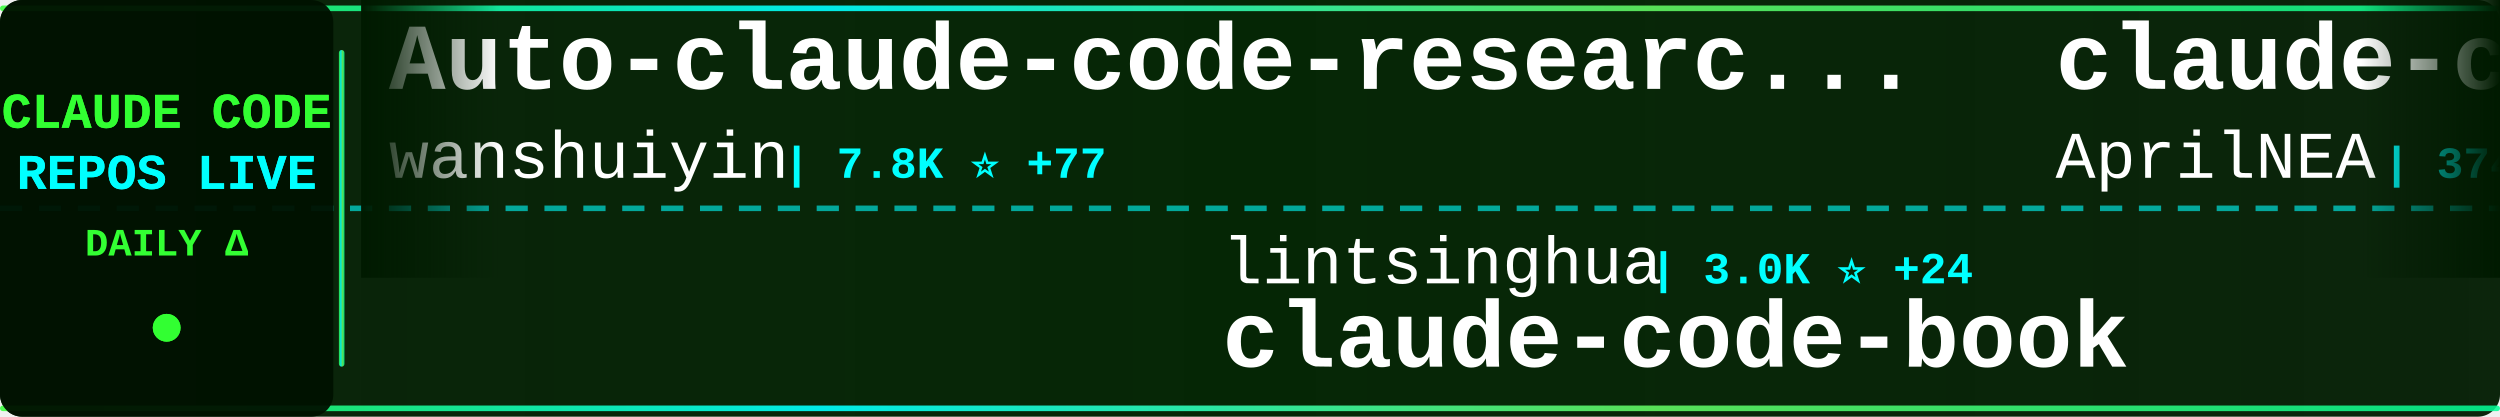
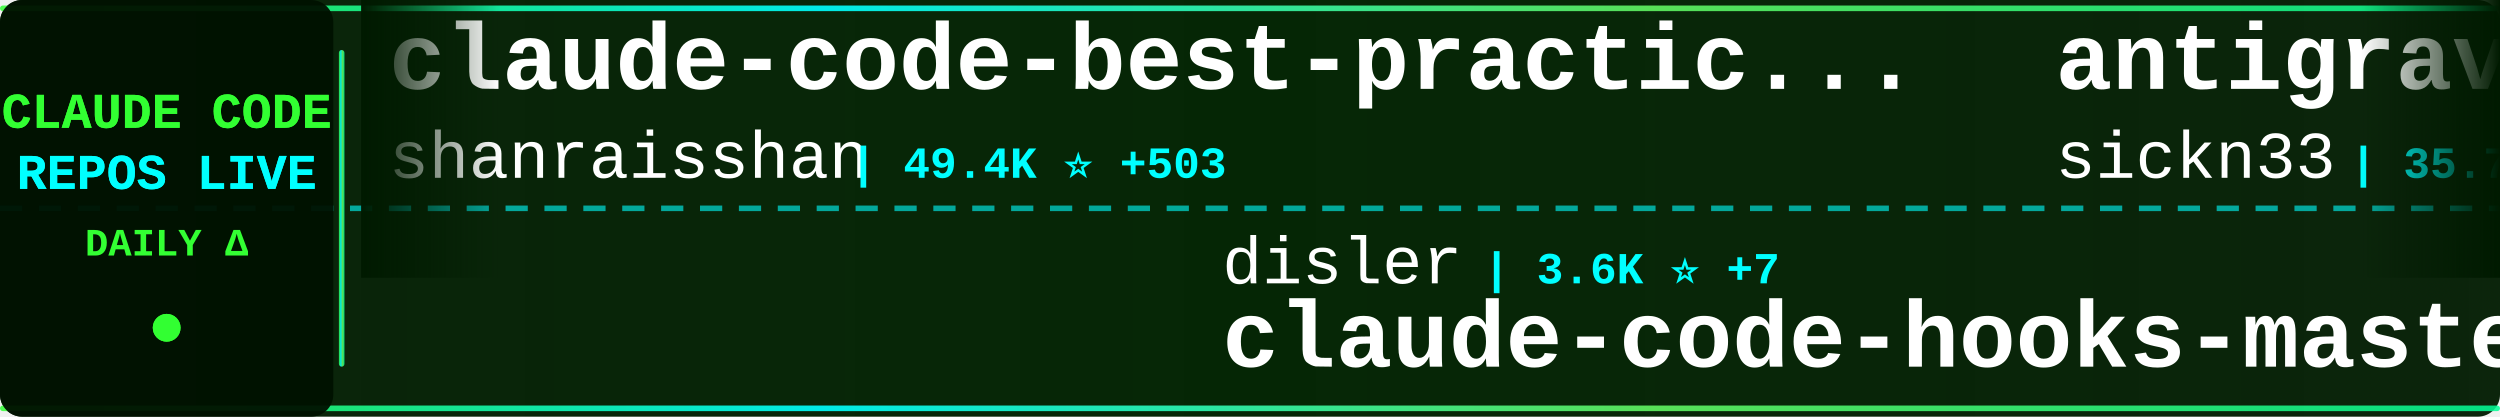
<svg xmlns="http://www.w3.org/2000/svg" width="900" height="150">
  <defs>
    <linearGradient id="tickerBg" x1="0%" y1="0%" x2="100%" y2="0%">
      <stop offset="0%" style="stop-color:#001a00;stop-opacity:0.95" />
      <stop offset="50%" style="stop-color:#002200;stop-opacity:0.98" />
      <stop offset="100%" style="stop-color:#001a00;stop-opacity:0.95" />
    </linearGradient>
    <linearGradient id="borderGrad" x1="0%" y1="0%" x2="100%" y2="0%">
      <stop offset="0%" style="stop-color:#33ff33;stop-opacity:0.85">
        <animate attributeName="stop-opacity" values="0.85;1;0.85" dur="2s" repeatCount="indefinite" />
      </stop>
      <stop offset="33%" style="stop-color:#00ffff;stop-opacity:0.9">
        <animate attributeName="stop-opacity" values="0.9;1;0.9" dur="2.2s" repeatCount="indefinite" />
      </stop>
      <stop offset="66%" style="stop-color:#66ff66;stop-opacity:0.85">
        <animate attributeName="stop-opacity" values="0.85;1;0.85" dur="1.8s" repeatCount="indefinite" />
      </stop>
      <stop offset="100%" style="stop-color:#00ff99;stop-opacity:0.85">
        <animate attributeName="stop-opacity" values="0.85;1;0.85" dur="2s" repeatCount="indefinite" />
      </stop>
    </linearGradient>
    <filter id="textGlow">
      <feGaussianBlur stdDeviation="0.1" result="coloredBlur" />
      <feMerge>
        <feMergeNode in="coloredBlur" />
        <feMergeNode in="SourceGraphic" />
      </feMerge>
    </filter>
    <filter id="metricGlow">
      <feGaussianBlur stdDeviation="0.2" result="coloredBlur" />
      <feMerge>
        <feMergeNode in="coloredBlur" />
        <feMergeNode in="SourceGraphic" />
      </feMerge>
    </filter>
    <linearGradient id="leftFade" x1="0%" y1="0%" x2="100%" y2="0%">
      <stop offset="0%" style="stop-color:#001a00;stop-opacity:1" />
      <stop offset="100%" style="stop-color:#001a00;stop-opacity:0" />
    </linearGradient>
    <linearGradient id="rightFade" x1="0%" y1="0%" x2="100%" y2="0%">
      <stop offset="0%" style="stop-color:#001a00;stop-opacity:0" />
      <stop offset="100%" style="stop-color:#001a00;stop-opacity:1" />
    </linearGradient>
  </defs>
  <rect width="900" height="150" fill="url(#tickerBg)" rx="8" />
  <rect x="0" y="2" width="900" height="2" fill="url(#borderGrad)" rx="1" />
  <rect x="0" y="146" width="900" height="2" fill="url(#borderGrad)" rx="1" />
  <line x1="0" y1="75" x2="900" y2="75" stroke="#00ffff" stroke-width="2" stroke-dasharray="8 6" opacity="0.6" />
  <rect x="0" y="0" width="120" height="150" fill="#001100" opacity="0.95" rx="8" />
  <text x="60" y="46" font-family="'Courier New', monospace" font-size="18" font-weight="bold" fill="#33ff33" text-anchor="middle" filter="url(#textGlow)">
    CLAUDE CODE
  </text>
  <text x="60" y="68" font-family="'Courier New', monospace" font-size="18" font-weight="bold" fill="#00ffff" text-anchor="middle" filter="url(#textGlow)">
    REPOS LIVE
  </text>
  <text x="60" y="92" font-family="'Courier New', monospace" font-size="14" font-weight="bold" fill="#33ff33" text-anchor="middle">
    DAILY Δ
  </text>
  <circle cx="60" cy="118" r="5" fill="#33ff33" filter="url(#metricGlow)">
    <animate attributeName="r" values="4;6;4" dur="1.5s" repeatCount="indefinite" />
    <animate attributeName="opacity" values="0.6;1;0.6" dur="1.5s" repeatCount="indefinite" />
  </circle>
  <rect x="122" y="18" width="2" height="114" fill="url(#borderGrad)" rx="1" />
  <clipPath id="tickerClip">
    <rect x="130" y="0" width="770" height="150" />
  </clipPath>
  <g clip-path="url(#tickerClip)">
    <g id="tickerItems">
      <animateTransform attributeName="transform" attributeType="XML" type="translate" from="0 0" to="-3000 0" dur="54s" repeatCount="indefinite" />
      <g transform="translate(0, 0)">
-         <text x="140" y="32" font-family="'Courier New', monospace" font-size="34" font-weight="bold" fill="#ffffff">Auto-claude-code-researc...</text>
-         <text x="140" y="64" font-family="'Courier New', monospace" font-size="24" font-weight="normal" fill="#ffffff" opacity="1.0">wanshuiyin</text>
-         <text x="282" y="64" font-family="'Courier New', monospace" font-size="16" font-weight="bold" fill="#00ffff"> | 7.8K ⭐ +77</text>
+         <text x="140" y="32" font-family="'Courier New', monospace" font-size="34" font-weight="bold" fill="#ffffff">claude-code-best-practic...</text>
+         <text x="140" y="64" font-family="'Courier New', monospace" font-size="24" font-weight="normal" fill="#ffffff" opacity="1.0">shanraisshan</text>
+         <text x="306" y="64" font-family="'Courier New', monospace" font-size="16" font-weight="bold" fill="#00ffff"> | 49.4K ⭐ +503</text>
      </g>
      <g transform="translate(300, 0)">
-         <text x="140" y="102" font-family="'Courier New', monospace" font-size="24" font-weight="normal" fill="#ffffff" opacity="1.0">lintsinghua</text>
-         <text x="294" y="102" font-family="'Courier New', monospace" font-size="16" font-weight="bold" fill="#00ffff"> | 3.0K ⭐ +24</text>
-         <text x="140" y="132" font-family="'Courier New', monospace" font-size="34" font-weight="bold" fill="#ffffff">claude-code-book</text>
+         <text x="140" y="102" font-family="'Courier New', monospace" font-size="24" font-weight="normal" fill="#ffffff" opacity="1.0">disler</text>
+         <text x="234" y="102" font-family="'Courier New', monospace" font-size="16" font-weight="bold" fill="#00ffff"> | 3.6K ⭐ +7</text>
+         <text x="140" y="132" font-family="'Courier New', monospace" font-size="34" font-weight="bold" fill="#ffffff">claude-code-hooks-master...</text>
      </g>
      <g transform="translate(600, 0)">
-         <text x="140" y="32" font-family="'Courier New', monospace" font-size="34" font-weight="bold" fill="#ffffff">claude-code-source</text>
-         <text x="140" y="64" font-family="'Courier New', monospace" font-size="24" font-weight="normal" fill="#ffffff" opacity="1.0">AprilNEA</text>
-         <text x="258" y="64" font-family="'Courier New', monospace" font-size="16" font-weight="bold" fill="#00ffff"> | 374 ⭐ +1</text>
+         <text x="140" y="32" font-family="'Courier New', monospace" font-size="34" font-weight="bold" fill="#ffffff">antigravity-awesome-skil...</text>
+         <text x="140" y="64" font-family="'Courier New', monospace" font-size="24" font-weight="normal" fill="#ffffff" opacity="1.0">sickn33</text>
+         <text x="246" y="64" font-family="'Courier New', monospace" font-size="16" font-weight="bold" fill="#00ffff"> | 35.7K ⭐ +189</text>
      </g>
      <g transform="translate(900, 0)">
-         <text x="140" y="102" font-family="'Courier New', monospace" font-size="24" font-weight="normal" fill="#ffffff" opacity="1.0">Windy3f3f3f3f</text>
-         <text x="318" y="102" font-family="'Courier New', monospace" font-size="16" font-weight="bold" fill="#00ffff"> | 2.0K ⭐ +14</text>
-         <text x="140" y="132" font-family="'Courier New', monospace" font-size="34" font-weight="bold" fill="#ffffff">how-claude-code-works</text>
+         <text x="140" y="102" font-family="'Courier New', monospace" font-size="24" font-weight="normal" fill="#ffffff" opacity="1.0">huangserva</text>
+         <text x="282" y="102" font-family="'Courier New', monospace" font-size="16" font-weight="bold" fill="#00ffff"> | 567 ⭐ +2</text>
+         <text x="140" y="132" font-family="'Courier New', monospace" font-size="34" font-weight="bold" fill="#ffffff">claude-code-cli</text>
      </g>
      <g transform="translate(1200, 0)">
-         <text x="140" y="32" font-family="'Courier New', monospace" font-size="34" font-weight="bold" fill="#ffffff">Open-ClaudeCode</text>
-         <text x="140" y="64" font-family="'Courier New', monospace" font-size="24" font-weight="normal" fill="#ffffff" opacity="1.0">LING71671</text>
-         <text x="270" y="64" font-family="'Courier New', monospace" font-size="16" font-weight="bold" fill="#00ffff"> | 790 ⭐ +2</text>
+         <text x="140" y="32" font-family="'Courier New', monospace" font-size="34" font-weight="bold" fill="#ffffff">claude-code-proxy</text>
+         <text x="140" y="64" font-family="'Courier New', monospace" font-size="24" font-weight="normal" fill="#ffffff" opacity="1.0">fuergaosi233</text>
+         <text x="306" y="64" font-family="'Courier New', monospace" font-size="16" font-weight="bold" fill="#00ffff"> | 2.5K ⭐ +4</text>
      </g>
      <g transform="translate(1500, 0)">
-         <text x="140" y="102" font-family="'Courier New', monospace" font-size="24" font-weight="normal" fill="#ffffff" opacity="1.0">JrCx7scC</text>
-         <text x="258" y="102" font-family="'Courier New', monospace" font-size="16" font-weight="bold" fill="#00ffff"> | 362 ⭐ +1</text>
-         <text x="140" y="132" font-family="'Courier New', monospace" font-size="34" font-weight="bold" fill="#ffffff">claude-code-source</text>
+         <text x="140" y="102" font-family="'Courier New', monospace" font-size="24" font-weight="normal" fill="#ffffff" opacity="1.0">anthropics</text>
+         <text x="282" y="102" font-family="'Courier New', monospace" font-size="16" font-weight="bold" fill="#00ffff"> | 125.9K ⭐ +700</text>
+         <text x="140" y="132" font-family="'Courier New', monospace" font-size="34" font-weight="bold" fill="#ffffff">skills</text>
      </g>
      <g transform="translate(1800, 0)">
-         <text x="140" y="32" font-family="'Courier New', monospace" font-size="34" font-weight="bold" fill="#ffffff">claude-code-sourcemap</text>
-         <text x="140" y="64" font-family="'Courier New', monospace" font-size="24" font-weight="normal" fill="#ffffff" opacity="1.0">ChinaSiro</text>
-         <text x="270" y="64" font-family="'Courier New', monospace" font-size="16" font-weight="bold" fill="#00ffff"> | 9.1K ⭐ +13</text>
+         <text x="140" y="32" font-family="'Courier New', monospace" font-size="34" font-weight="bold" fill="#ffffff">claude-code-my-workflow</text>
+         <text x="140" y="64" font-family="'Courier New', monospace" font-size="24" font-weight="normal" fill="#ffffff" opacity="1.0">pedrohcgs</text>
+         <text x="270" y="64" font-family="'Courier New', monospace" font-size="16" font-weight="bold" fill="#00ffff"> | 1.0K ⭐ +5</text>
      </g>
      <g transform="translate(2100, 0)">
-         <text x="140" y="102" font-family="'Courier New', monospace" font-size="24" font-weight="normal" fill="#ffffff" opacity="1.0">anthropics</text>
-         <text x="282" y="102" font-family="'Courier New', monospace" font-size="16" font-weight="bold" fill="#00ffff"> | 802 ⭐</text>
-         <text x="140" y="132" font-family="'Courier New', monospace" font-size="34" font-weight="bold" fill="#ffffff">claude-code-base-action</text>
+         <text x="140" y="102" font-family="'Courier New', monospace" font-size="24" font-weight="normal" fill="#ffffff" opacity="1.0">alirezarezvani</text>
+         <text x="330" y="102" font-family="'Courier New', monospace" font-size="16" font-weight="bold" fill="#00ffff"> | 13.1K ⭐ +128</text>
+         <text x="140" y="132" font-family="'Courier New', monospace" font-size="34" font-weight="bold" fill="#ffffff">claude-skills</text>
      </g>
      <g transform="translate(2400, 0)">
-         <text x="140" y="32" font-family="'Courier New', monospace" font-size="34" font-weight="bold" fill="#ffffff">claude-task-master</text>
-         <text x="140" y="64" font-family="'Courier New', monospace" font-size="24" font-weight="normal" fill="#ffffff" opacity="1.0">eyaltoledano</text>
-         <text x="306" y="64" font-family="'Courier New', monospace" font-size="16" font-weight="bold" fill="#00ffff"> | 26.9K ⭐ +25</text>
+         <text x="140" y="32" font-family="'Courier New', monospace" font-size="34" font-weight="bold" fill="#ffffff">claude-code-tudou</text>
+         <text x="140" y="64" font-family="'Courier New', monospace" font-size="24" font-weight="normal" fill="#ffffff" opacity="1.0">AICoderTudou</text>
+         <text x="306" y="64" font-family="'Courier New', monospace" font-size="16" font-weight="bold" fill="#00ffff"> | 496 ⭐</text>
      </g>
      <g transform="translate(2700, 0)">
-         <text x="140" y="102" font-family="'Courier New', monospace" font-size="24" font-weight="normal" fill="#ffffff" opacity="1.0">qwibitai</text>
-         <text x="258" y="102" font-family="'Courier New', monospace" font-size="16" font-weight="bold" fill="#00ffff"> | 28.3K ⭐ +74</text>
-         <text x="140" y="132" font-family="'Courier New', monospace" font-size="34" font-weight="bold" fill="#ffffff">nanoclaw</text>
+         <text x="140" y="102" font-family="'Courier New', monospace" font-size="24" font-weight="normal" fill="#ffffff" opacity="1.0">anthropics</text>
+         <text x="282" y="102" font-family="'Courier New', monospace" font-size="16" font-weight="bold" fill="#00ffff"> | 18.2K ⭐ +82</text>
+         <text x="140" y="132" font-family="'Courier New', monospace" font-size="34" font-weight="bold" fill="#ffffff">claude-plugins-official</text>
      </g>
      <g transform="translate(3000, 0)">
-         <text x="140" y="32" font-family="'Courier New', monospace" font-size="34" font-weight="bold" fill="#ffffff">Auto-claude-code-researc...</text>
-         <text x="140" y="64" font-family="'Courier New', monospace" font-size="24" font-weight="normal" fill="#ffffff" opacity="1.0">wanshuiyin</text>
-         <text x="282" y="64" font-family="'Courier New', monospace" font-size="16" font-weight="bold" fill="#00ffff"> | 7.8K ⭐ +77</text>
+         <text x="140" y="32" font-family="'Courier New', monospace" font-size="34" font-weight="bold" fill="#ffffff">claude-code-best-practic...</text>
+         <text x="140" y="64" font-family="'Courier New', monospace" font-size="24" font-weight="normal" fill="#ffffff" opacity="1.0">shanraisshan</text>
+         <text x="306" y="64" font-family="'Courier New', monospace" font-size="16" font-weight="bold" fill="#00ffff"> | 49.4K ⭐ +503</text>
      </g>
      <g transform="translate(3300, 0)">
-         <text x="140" y="102" font-family="'Courier New', monospace" font-size="24" font-weight="normal" fill="#ffffff" opacity="1.0">lintsinghua</text>
-         <text x="294" y="102" font-family="'Courier New', monospace" font-size="16" font-weight="bold" fill="#00ffff"> | 3.0K ⭐ +24</text>
-         <text x="140" y="132" font-family="'Courier New', monospace" font-size="34" font-weight="bold" fill="#ffffff">claude-code-book</text>
+         <text x="140" y="102" font-family="'Courier New', monospace" font-size="24" font-weight="normal" fill="#ffffff" opacity="1.0">disler</text>
+         <text x="234" y="102" font-family="'Courier New', monospace" font-size="16" font-weight="bold" fill="#00ffff"> | 3.6K ⭐ +7</text>
+         <text x="140" y="132" font-family="'Courier New', monospace" font-size="34" font-weight="bold" fill="#ffffff">claude-code-hooks-master...</text>
      </g>
      <g transform="translate(3600, 0)">
-         <text x="140" y="32" font-family="'Courier New', monospace" font-size="34" font-weight="bold" fill="#ffffff">claude-code-source</text>
-         <text x="140" y="64" font-family="'Courier New', monospace" font-size="24" font-weight="normal" fill="#ffffff" opacity="1.0">AprilNEA</text>
-         <text x="258" y="64" font-family="'Courier New', monospace" font-size="16" font-weight="bold" fill="#00ffff"> | 374 ⭐ +1</text>
+         <text x="140" y="32" font-family="'Courier New', monospace" font-size="34" font-weight="bold" fill="#ffffff">antigravity-awesome-skil...</text>
+         <text x="140" y="64" font-family="'Courier New', monospace" font-size="24" font-weight="normal" fill="#ffffff" opacity="1.0">sickn33</text>
+         <text x="246" y="64" font-family="'Courier New', monospace" font-size="16" font-weight="bold" fill="#00ffff"> | 35.7K ⭐ +189</text>
      </g>
      <g transform="translate(3900, 0)">
-         <text x="140" y="102" font-family="'Courier New', monospace" font-size="24" font-weight="normal" fill="#ffffff" opacity="1.0">Windy3f3f3f3f</text>
-         <text x="318" y="102" font-family="'Courier New', monospace" font-size="16" font-weight="bold" fill="#00ffff"> | 2.0K ⭐ +14</text>
-         <text x="140" y="132" font-family="'Courier New', monospace" font-size="34" font-weight="bold" fill="#ffffff">how-claude-code-works</text>
+         <text x="140" y="102" font-family="'Courier New', monospace" font-size="24" font-weight="normal" fill="#ffffff" opacity="1.0">huangserva</text>
+         <text x="282" y="102" font-family="'Courier New', monospace" font-size="16" font-weight="bold" fill="#00ffff"> | 567 ⭐ +2</text>
+         <text x="140" y="132" font-family="'Courier New', monospace" font-size="34" font-weight="bold" fill="#ffffff">claude-code-cli</text>
      </g>
    </g>
  </g>
  <rect x="130" y="0" width="50" height="100" fill="url(#leftFade)" />
  <rect x="850" y="0" width="50" height="100" fill="url(#rightFade)" />
</svg>
